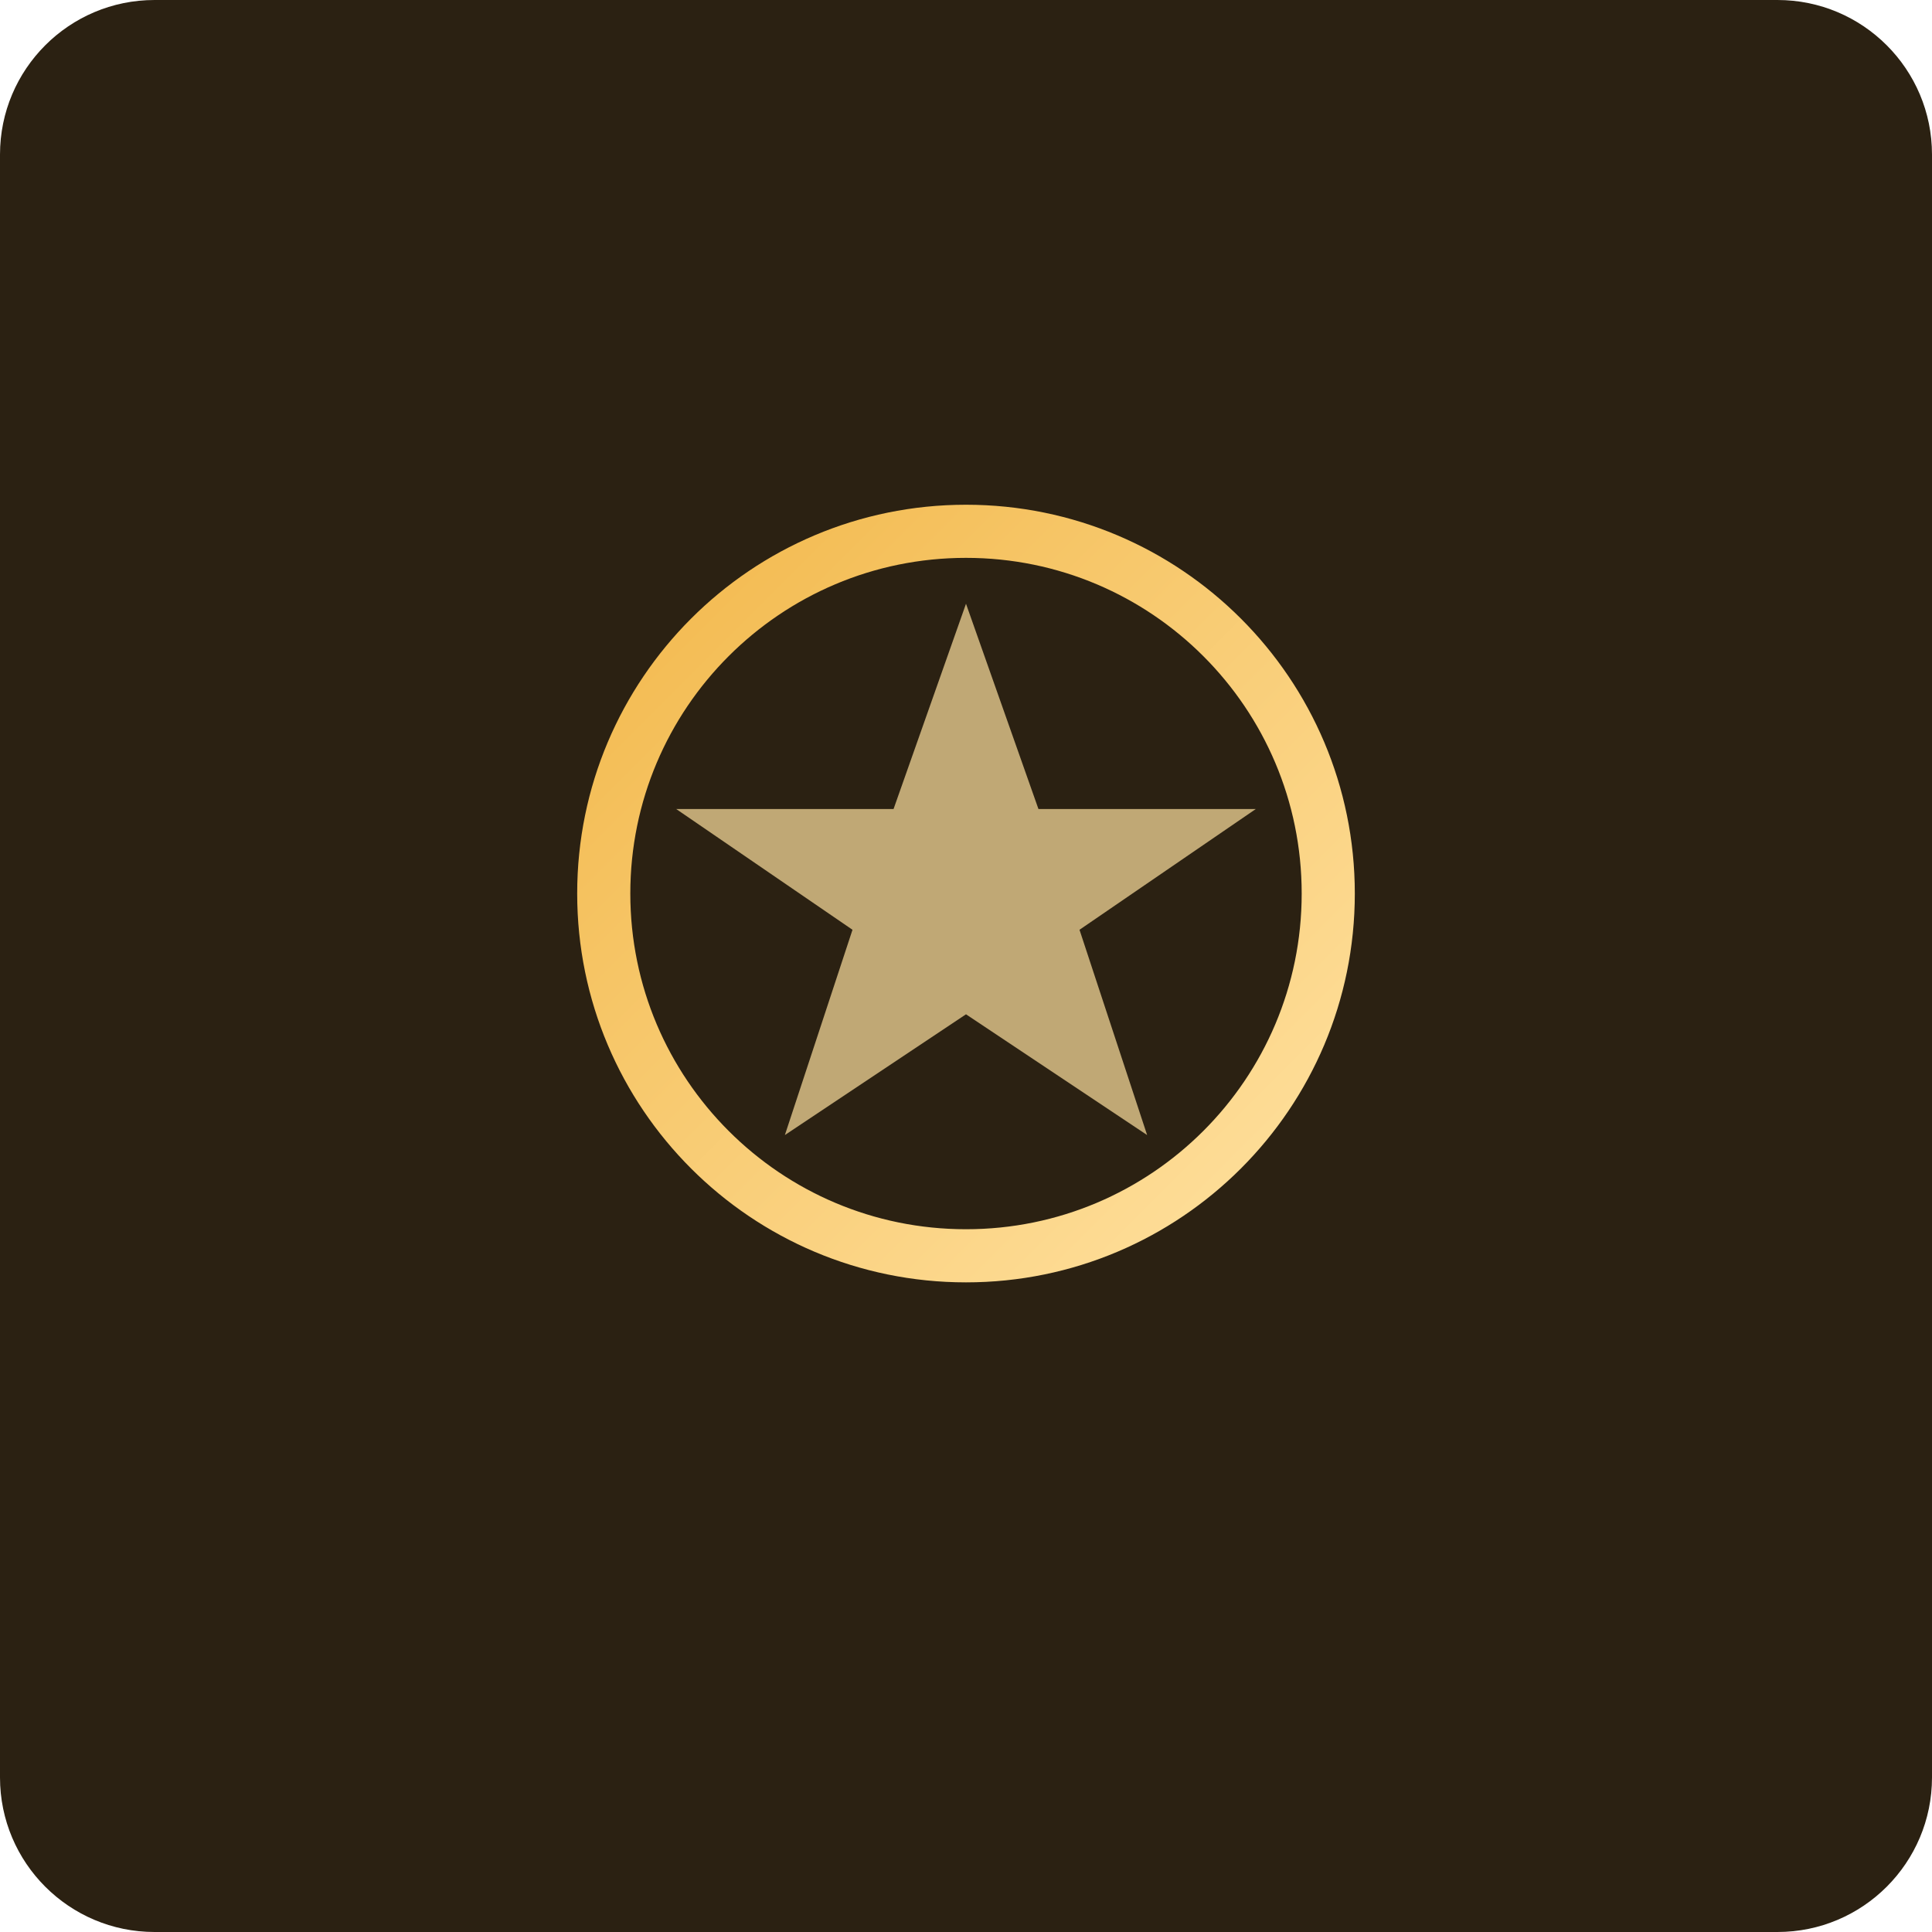
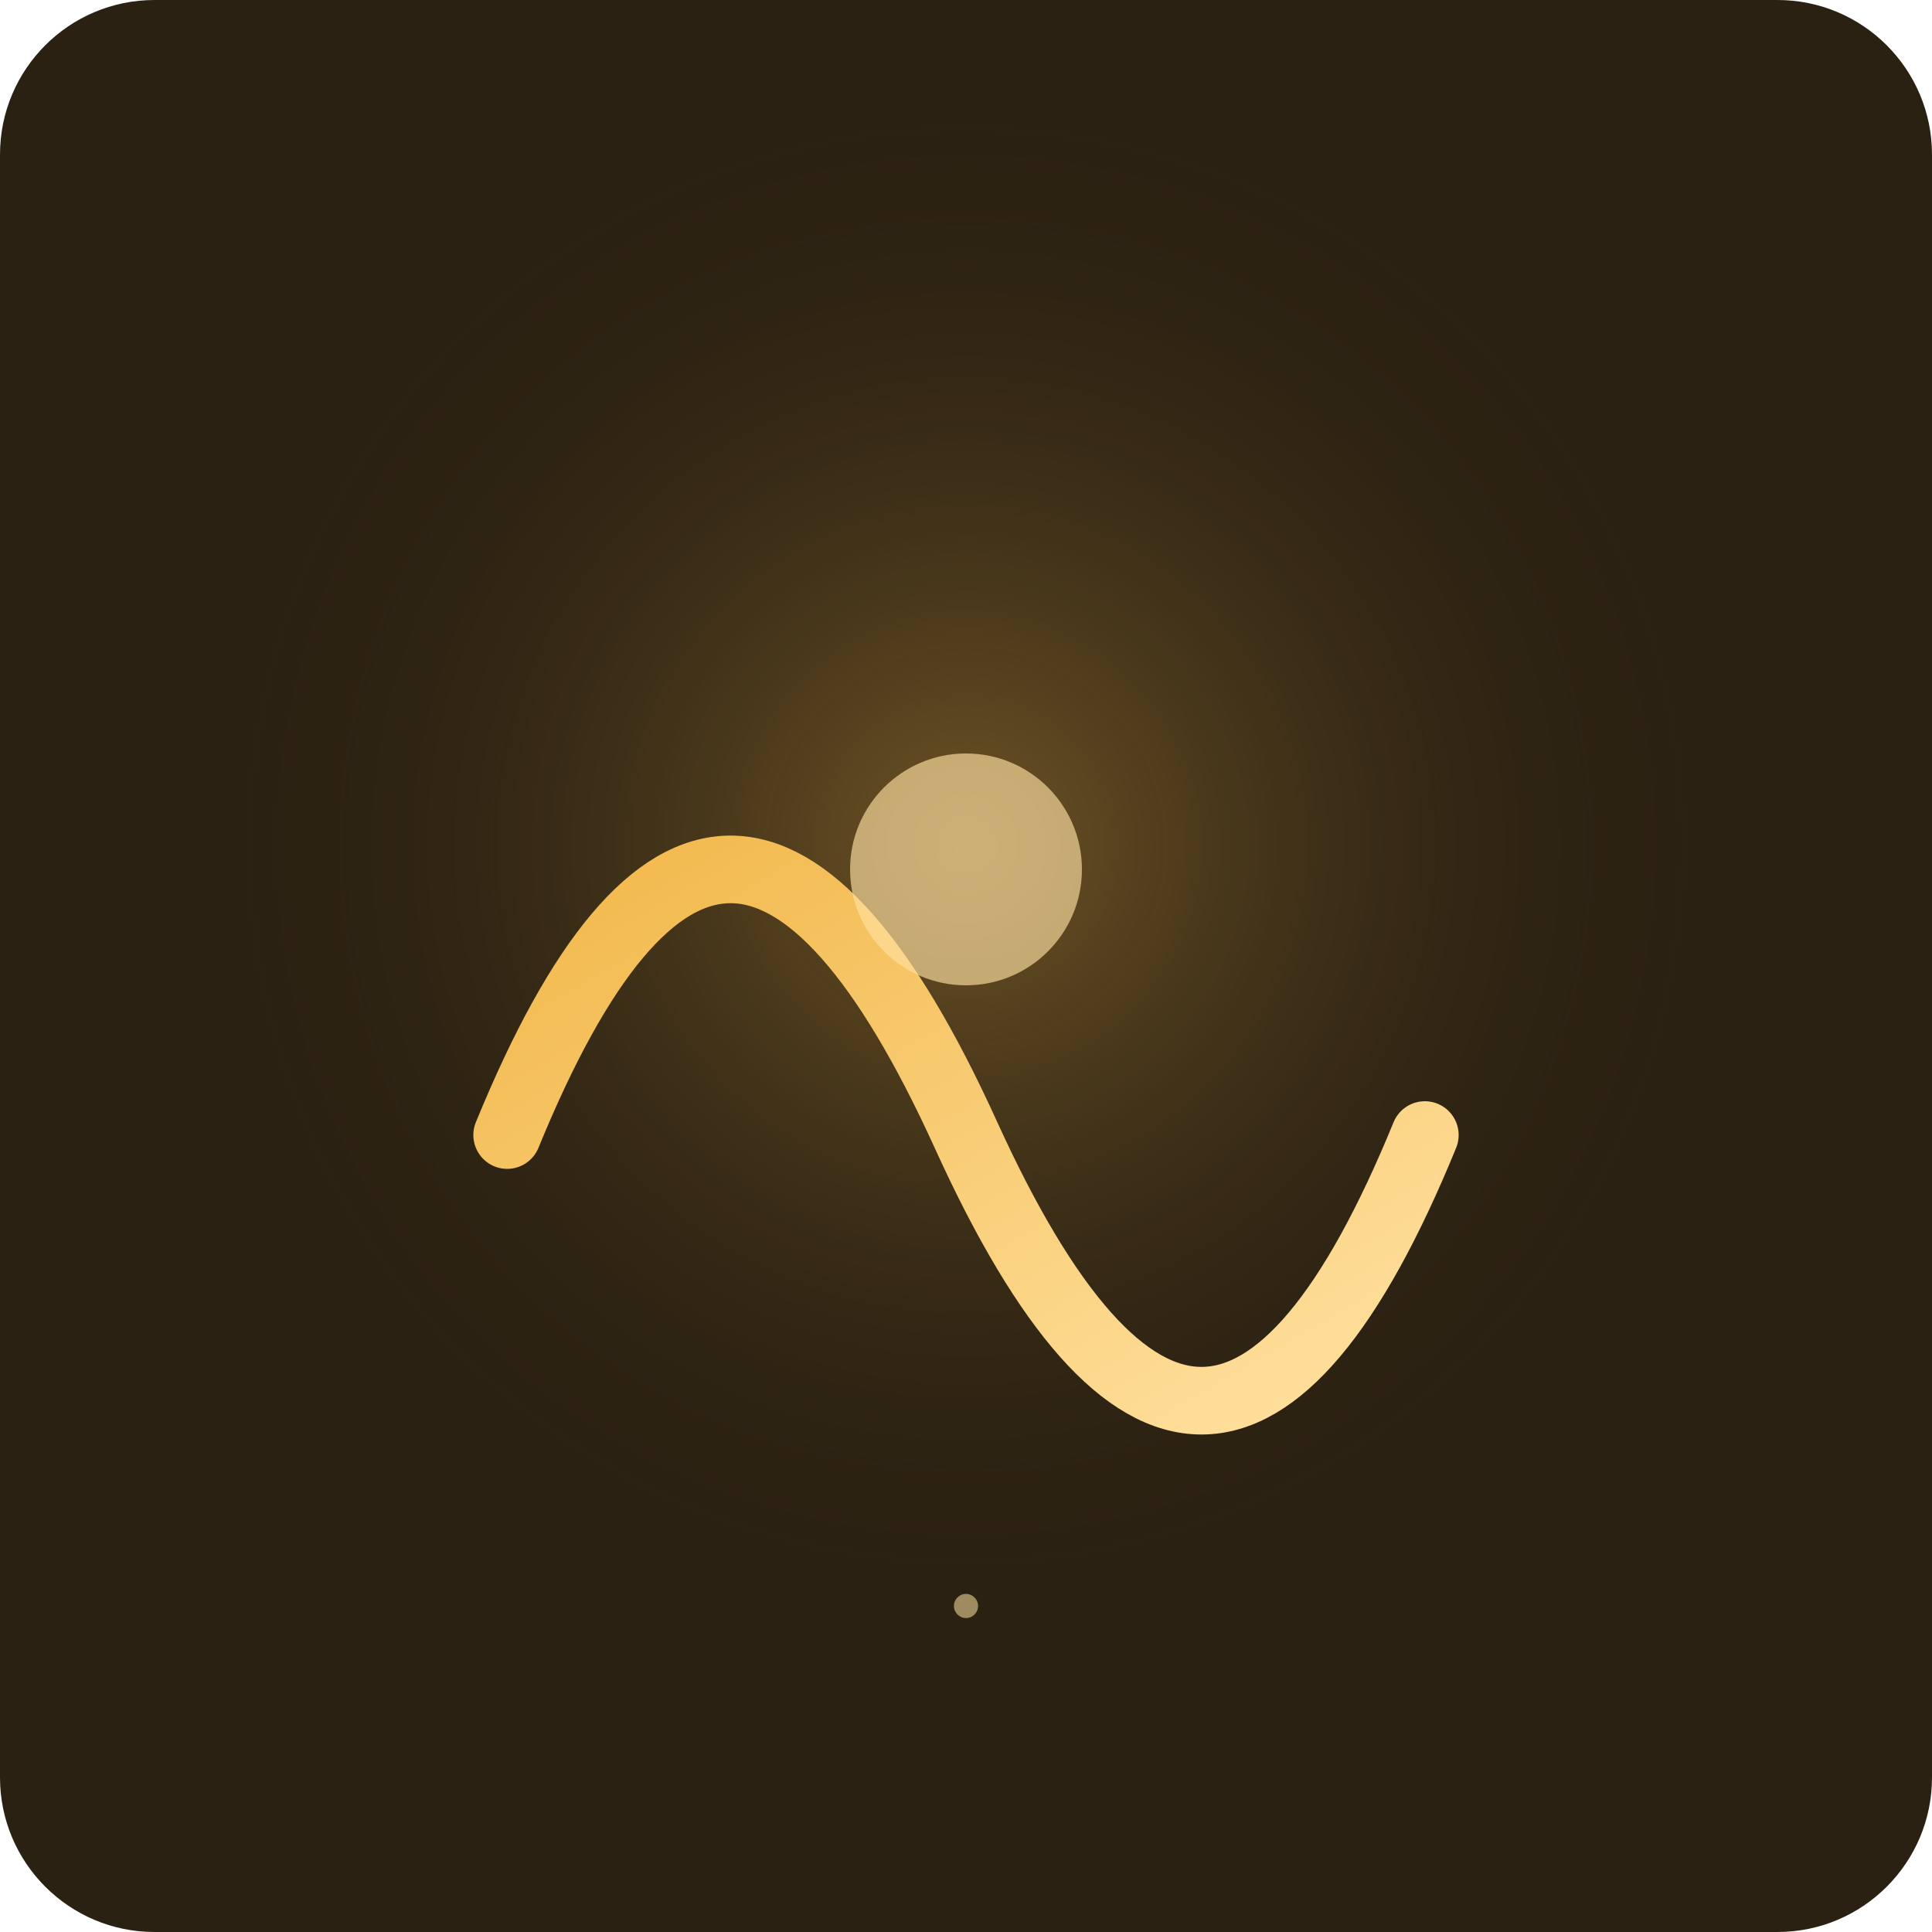
- <svg xmlns="http://www.w3.org/2000/svg" viewBox="0 0 800 800">
+ <svg xmlns="http://www.w3.org/2000/svg" width="800" height="800" viewBox="0 0 800 800">
  <defs>
-     <linearGradient id="g" x1="0" y1="0" x2="1" y2="1">
+     <radialGradient id="g">
+       <stop stop-color="#f2b84b" stop-opacity=".35" />
+       <stop offset="1" stop-color="#2b2112" stop-opacity="0" />
+     </radialGradient>
+     <linearGradient id="l" x1="0" y1="0" x2="1" y2="1">
      <stop stop-color="#f2b84b" />
      <stop offset="1" stop-color="#ffe1a0" />
    </linearGradient>
  </defs>
  <rect width="800" height="800" rx="64" fill="#2b2112" />
-   <circle cx="400" cy="370" r="150" fill="none" stroke="url(#g)" stroke-width="22" />
-   <path d="M400 250L430 335H520L447 385L475 470L400 420L325 470L353 385L280 335H370Z" fill="#ffe1a0" opacity=".7" />
+   <circle cx="400" cy="350" r="310" fill="url(#g)" />
+   <path d="M210 470 Q300 250 400 470 T590 470" fill="none" stroke="url(#l)" stroke-width="28" stroke-linecap="round" />
+   <circle cx="400" cy="360" r="48" fill="#ffe1a0" opacity=".65" />
+   <circle cx="400" cy="665" r="5" fill="#ffe1a0" opacity=".55" />
</svg>
